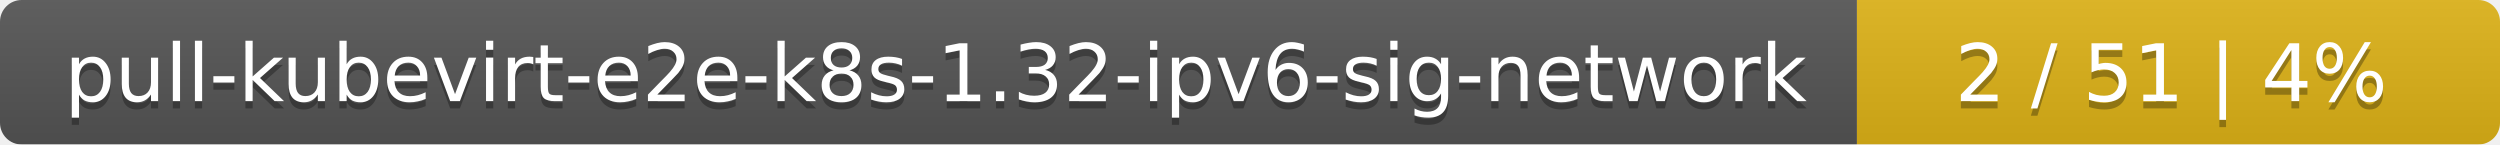
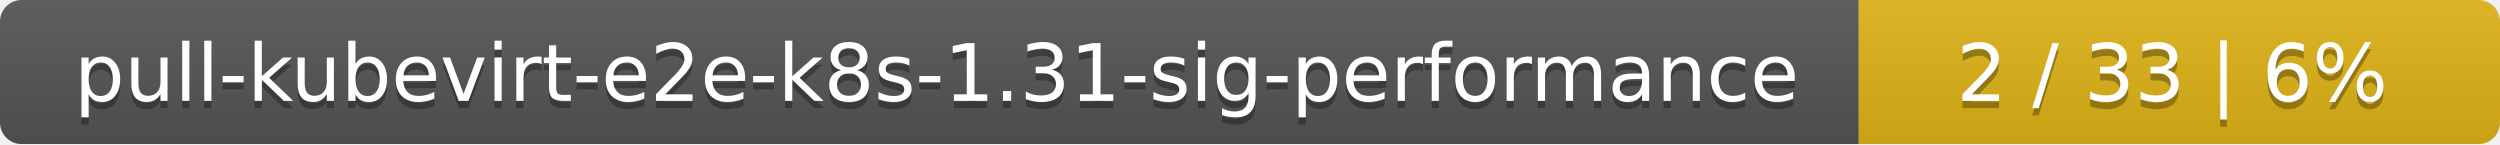
- <svg xmlns="http://www.w3.org/2000/svg" width="346" height="20">
+ <svg xmlns="http://www.w3.org/2000/svg" width="347" height="20">
  <linearGradient id="smooth" x2="0" y2="100%">
    <stop offset="0" stop-color="#bbb" stop-opacity=".1" />
    <stop offset="1" stop-opacity=".1" />
  </linearGradient>
  <mask id="round">
-     <rect width="346" height="20" rx="3" fill="#fff" />
+     <rect width="347" height="20" rx="3" fill="#fff" />
  </mask>
  <g mask="url(#round)">
-     <rect width="257" height="20" fill="#555" />
-     <rect x="257" width="89" height="20" fill="#dfb317" />
-     <rect width="346" height="20" fill="url(#smooth)" />
+     <rect width="258" height="20" fill="#555" />
+     <rect x="258" width="89" height="20" fill="#dfb317" />
+     <rect width="347" height="20" fill="url(#smooth)" />
  </g>
  <g fill="#fff" text-anchor="middle" font-family="DejaVu Sans,Verdana,Geneva,sans-serif" font-size="11">
-     <text x="129.5" y="15" fill="#010101" fill-opacity=".3">pull-kubevirt-e2e-k8s-1.32-ipv6-sig-network</text>
-     <text x="129.5" y="14">pull-kubevirt-e2e-k8s-1.32-ipv6-sig-network</text>
-     <text x="300.5" y="15" fill="#010101" fill-opacity=".3">2 / 51    |    4%</text>
-     <text x="300.5" y="14">2 / 51    |    4%</text>
+     <text x="130" y="15" fill="#010101" fill-opacity=".3">pull-kubevirt-e2e-k8s-1.31-sig-performance</text>
+     <text x="130" y="14">pull-kubevirt-e2e-k8s-1.31-sig-performance</text>
+     <text x="301.5" y="15" fill="#010101" fill-opacity=".3">2 / 33    |    6%</text>
+     <text x="301.5" y="14">2 / 33    |    6%</text>
  </g>
</svg>
